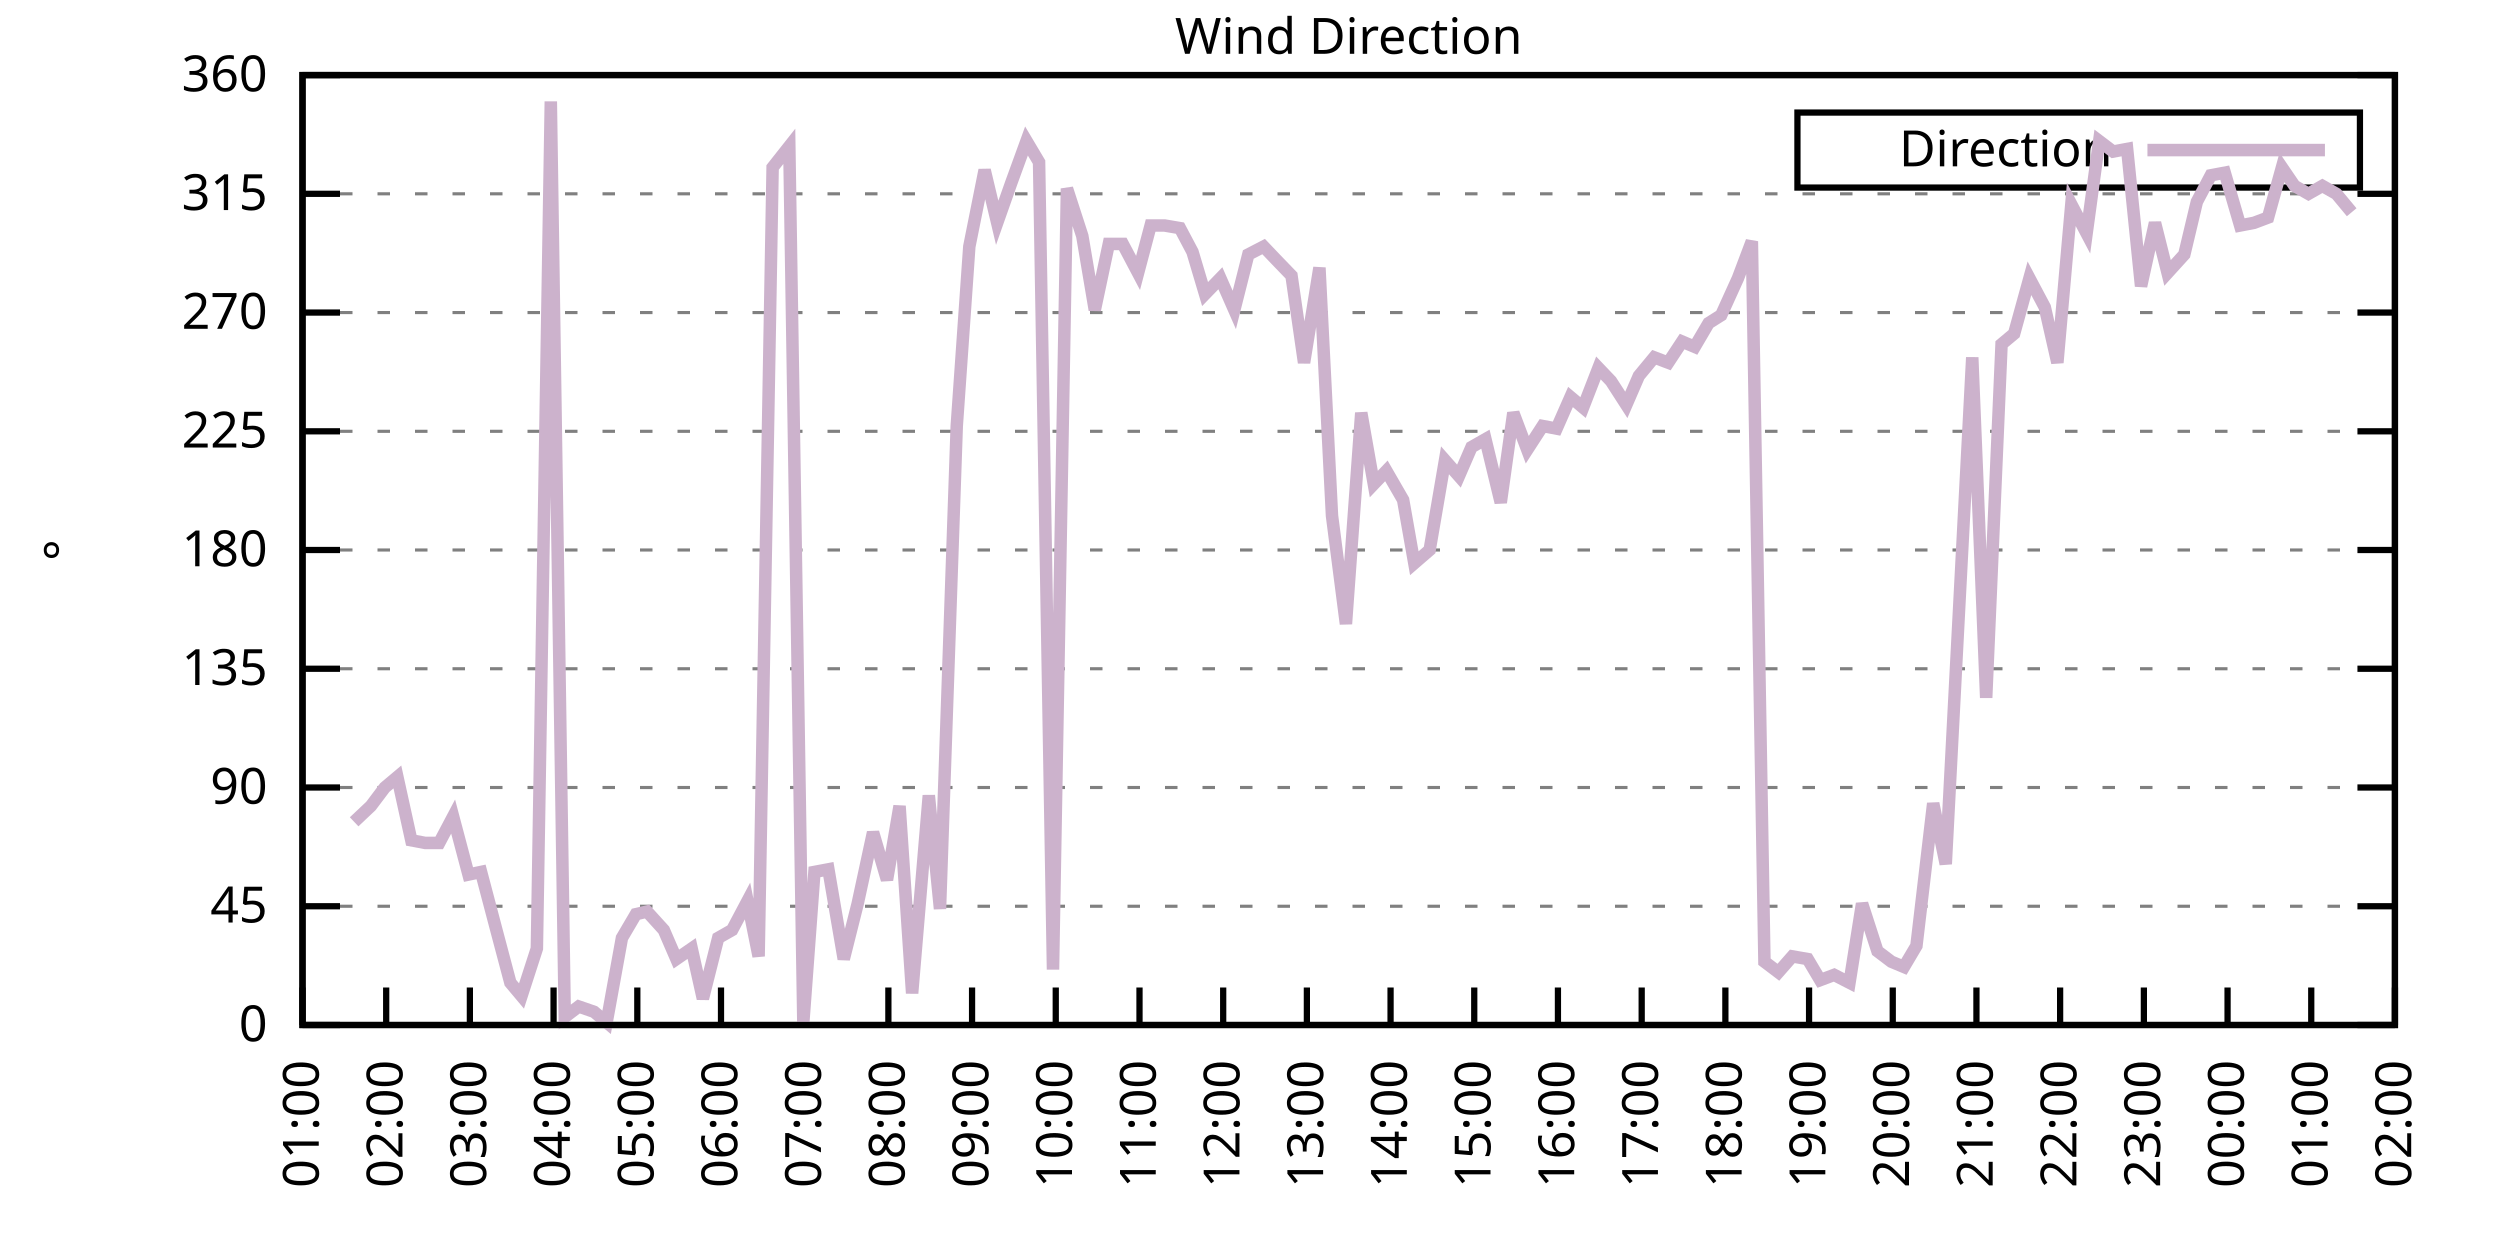
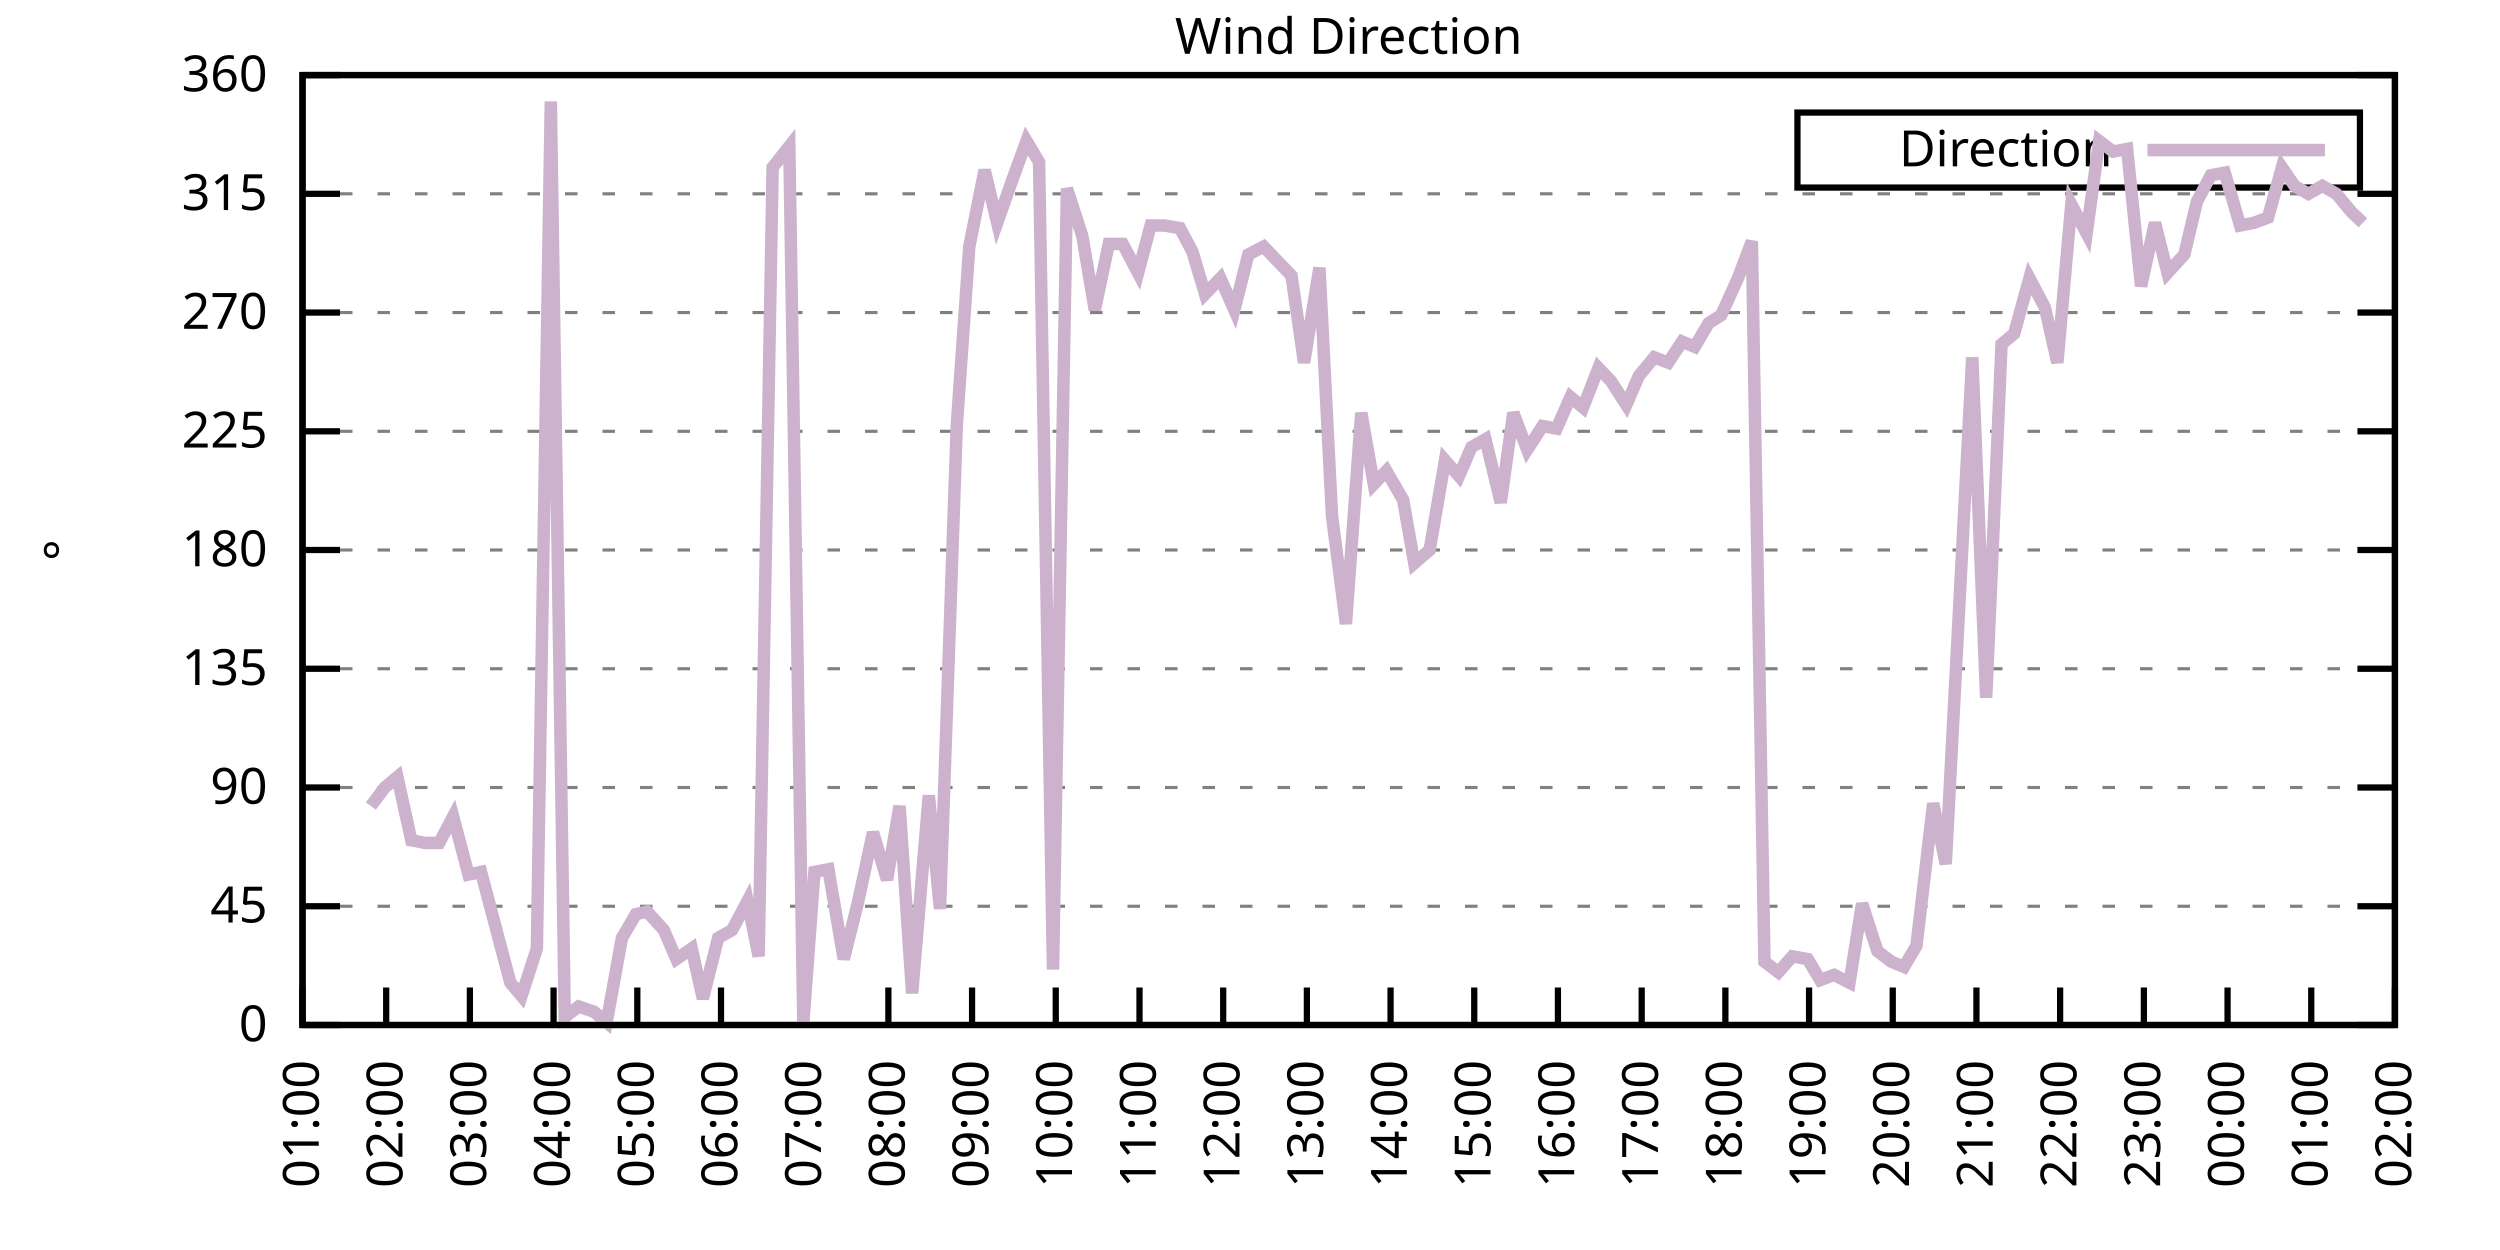
<svg xmlns="http://www.w3.org/2000/svg" xmlns:xlink="http://www.w3.org/1999/xlink" width="400" height="200" viewBox="0 0 400 200">
  <g id="gnuplot_canvas">
    <rect x="0" y="0" width="400" height="200" fill="none" />
    <defs>
      <circle id="gpDot" r="0.5" stroke-width="0.5" stroke="currentColor" />
      <path id="gpPt0" stroke-width="0.333" stroke="currentColor" d="M-1,0 h2 M0,-1 v2" />
      <path id="gpPt1" stroke-width="0.333" stroke="currentColor" d="M-1,-1 L1,1 M1,-1 L-1,1" />
      <path id="gpPt2" stroke-width="0.333" stroke="currentColor" d="M-1,0 L1,0 M0,-1 L0,1 M-1,-1 L1,1 M-1,1 L1,-1" />
      <rect id="gpPt3" stroke-width="0.333" stroke="currentColor" x="-1" y="-1" width="2" height="2" />
      <rect id="gpPt4" stroke-width="0.333" stroke="currentColor" fill="currentColor" x="-1" y="-1" width="2" height="2" />
      <circle id="gpPt5" stroke-width="0.333" stroke="currentColor" cx="0" cy="0" r="1" />
      <use xlink:href="#gpPt5" id="gpPt6" fill="currentColor" stroke="none" />
      <path id="gpPt7" stroke-width="0.333" stroke="currentColor" d="M0,-1.33 L-1.33,0.67 L1.33,0.67 z" />
      <use xlink:href="#gpPt7" id="gpPt8" fill="currentColor" stroke="none" />
      <use xlink:href="#gpPt7" id="gpPt9" stroke="currentColor" transform="rotate(180)" />
      <use xlink:href="#gpPt9" id="gpPt10" fill="currentColor" stroke="none" />
      <use xlink:href="#gpPt3" id="gpPt11" stroke="currentColor" transform="rotate(45)" />
      <use xlink:href="#gpPt11" id="gpPt12" fill="currentColor" stroke="none" />
      <path id="gpPt13" stroke-width="0.333" stroke="currentColor" d="M0,1.330 L1.265,0.411 L0.782,-1.067 L-0.782,-1.076 L-1.265,0.411 z" />
      <use xlink:href="#gpPt13" id="gpPt14" fill="currentColor" stroke="none" />
      <filter id="textbox" filterUnits="objectBoundingBox" x="0" y="0" height="1" width="1">
        <feFlood flood-color="white" flood-opacity="1" result="bgnd" />
        <feComposite in="SourceGraphic" in2="bgnd" operator="atop" />
      </filter>
      <filter id="greybox" filterUnits="objectBoundingBox" x="0" y="0" height="1" width="1">
        <feFlood flood-color="lightgrey" flood-opacity="1" result="grey" />
        <feComposite in="SourceGraphic" in2="grey" operator="atop" />
      </filter>
    </defs>
    <g fill="none" color="white" stroke="currentColor" stroke-width="1.00" stroke-linecap="butt" stroke-linejoin="miter">
</g>
    <g fill="none" color="black" stroke="currentColor" stroke-width="1.00" stroke-linecap="butt" stroke-linejoin="miter">
      <g stroke="none" shape-rendering="crispEdges">
        <polygon fill="rgb(255, 255, 255)" points="48.40,164.00 383.18,164.00 383.18,12.02 48.40,12.02 " />
      </g>
    </g>
    <g fill="none" color="black" stroke="currentColor" stroke-width="1.00" stroke-linecap="butt" stroke-linejoin="miter">
</g>
    <g fill="none" color="black" stroke="black" stroke-width="0.50" stroke-linecap="butt" stroke-linejoin="miter">
</g>
    <g fill="none" color="gray" stroke="currentColor" stroke-width="0.50" stroke-linecap="butt" stroke-linejoin="miter">
      <path stroke="gray" stroke-dasharray="2,4" class="gridline" d="M48.40,164.00 L383.19,164.00  " />
    </g>
    <g fill="none" color="gray" stroke="gray" stroke-width="1.00" stroke-linecap="butt" stroke-linejoin="miter">
</g>
    <g fill="none" color="black" stroke="currentColor" stroke-width="1.00" stroke-linecap="butt" stroke-linejoin="miter">
      <path stroke="black" d="M48.40,164.00 L54.40,164.00 M383.19,164.00 L377.19,164.00  " />
      <g transform="translate(42.80,166.60)" stroke="none" fill="black" font-family="Sans" font-size="8.00" text-anchor="end">
        <text>
          <tspan font-family="Sans"> 0</tspan>
        </text>
      </g>
    </g>
    <g fill="none" color="black" stroke="currentColor" stroke-width="1.00" stroke-linecap="butt" stroke-linejoin="miter">
</g>
    <g fill="none" color="black" stroke="black" stroke-width="0.50" stroke-linecap="butt" stroke-linejoin="miter">
</g>
    <g fill="none" color="gray" stroke="currentColor" stroke-width="0.50" stroke-linecap="butt" stroke-linejoin="miter">
      <path stroke="gray" stroke-dasharray="2,4" class="gridline" d="M48.40,145.00 L383.19,145.00  " />
    </g>
    <g fill="none" color="gray" stroke="gray" stroke-width="1.00" stroke-linecap="butt" stroke-linejoin="miter">
</g>
    <g fill="none" color="black" stroke="currentColor" stroke-width="1.00" stroke-linecap="butt" stroke-linejoin="miter">
      <path stroke="black" d="M48.40,145.00 L54.40,145.00 M383.19,145.00 L377.19,145.00  " />
      <g transform="translate(42.80,147.60)" stroke="none" fill="black" font-family="Sans" font-size="8.00" text-anchor="end">
        <text>
          <tspan font-family="Sans"> 45</tspan>
        </text>
      </g>
    </g>
    <g fill="none" color="black" stroke="currentColor" stroke-width="1.00" stroke-linecap="butt" stroke-linejoin="miter">
</g>
    <g fill="none" color="black" stroke="black" stroke-width="0.50" stroke-linecap="butt" stroke-linejoin="miter">
</g>
    <g fill="none" color="gray" stroke="currentColor" stroke-width="0.50" stroke-linecap="butt" stroke-linejoin="miter">
      <path stroke="gray" stroke-dasharray="2,4" class="gridline" d="M48.40,126.00 L383.19,126.00  " />
    </g>
    <g fill="none" color="gray" stroke="gray" stroke-width="1.00" stroke-linecap="butt" stroke-linejoin="miter">
</g>
    <g fill="none" color="black" stroke="currentColor" stroke-width="1.00" stroke-linecap="butt" stroke-linejoin="miter">
      <path stroke="black" d="M48.40,126.00 L54.40,126.00 M383.19,126.00 L377.19,126.00  " />
      <g transform="translate(42.80,128.60)" stroke="none" fill="black" font-family="Sans" font-size="8.00" text-anchor="end">
        <text>
          <tspan font-family="Sans"> 90</tspan>
        </text>
      </g>
    </g>
    <g fill="none" color="black" stroke="currentColor" stroke-width="1.00" stroke-linecap="butt" stroke-linejoin="miter">
</g>
    <g fill="none" color="black" stroke="black" stroke-width="0.50" stroke-linecap="butt" stroke-linejoin="miter">
</g>
    <g fill="none" color="gray" stroke="currentColor" stroke-width="0.50" stroke-linecap="butt" stroke-linejoin="miter">
      <path stroke="gray" stroke-dasharray="2,4" class="gridline" d="M48.40,107.00 L383.19,107.00  " />
    </g>
    <g fill="none" color="gray" stroke="gray" stroke-width="1.00" stroke-linecap="butt" stroke-linejoin="miter">
</g>
    <g fill="none" color="black" stroke="currentColor" stroke-width="1.00" stroke-linecap="butt" stroke-linejoin="miter">
      <path stroke="black" d="M48.40,107.00 L54.40,107.00 M383.19,107.00 L377.19,107.00  " />
      <g transform="translate(42.80,109.60)" stroke="none" fill="black" font-family="Sans" font-size="8.00" text-anchor="end">
        <text>
          <tspan font-family="Sans"> 135</tspan>
        </text>
      </g>
    </g>
    <g fill="none" color="black" stroke="currentColor" stroke-width="1.00" stroke-linecap="butt" stroke-linejoin="miter">
</g>
    <g fill="none" color="black" stroke="black" stroke-width="0.50" stroke-linecap="butt" stroke-linejoin="miter">
</g>
    <g fill="none" color="gray" stroke="currentColor" stroke-width="0.50" stroke-linecap="butt" stroke-linejoin="miter">
      <path stroke="gray" stroke-dasharray="2,4" class="gridline" d="M48.40,88.00 L383.19,88.00  " />
    </g>
    <g fill="none" color="gray" stroke="gray" stroke-width="1.00" stroke-linecap="butt" stroke-linejoin="miter">
</g>
    <g fill="none" color="black" stroke="currentColor" stroke-width="1.00" stroke-linecap="butt" stroke-linejoin="miter">
      <path stroke="black" d="M48.40,88.00 L54.40,88.00 M383.19,88.00 L377.19,88.00  " />
      <g transform="translate(42.80,90.60)" stroke="none" fill="black" font-family="Sans" font-size="8.00" text-anchor="end">
        <text>
          <tspan font-family="Sans"> 180</tspan>
        </text>
      </g>
    </g>
    <g fill="none" color="black" stroke="currentColor" stroke-width="1.00" stroke-linecap="butt" stroke-linejoin="miter">
</g>
    <g fill="none" color="black" stroke="black" stroke-width="0.50" stroke-linecap="butt" stroke-linejoin="miter">
</g>
    <g fill="none" color="gray" stroke="currentColor" stroke-width="0.50" stroke-linecap="butt" stroke-linejoin="miter">
      <path stroke="gray" stroke-dasharray="2,4" class="gridline" d="M48.40,69.01 L383.19,69.01  " />
    </g>
    <g fill="none" color="gray" stroke="gray" stroke-width="1.00" stroke-linecap="butt" stroke-linejoin="miter">
</g>
    <g fill="none" color="black" stroke="currentColor" stroke-width="1.00" stroke-linecap="butt" stroke-linejoin="miter">
      <path stroke="black" d="M48.40,69.01 L54.40,69.01 M383.19,69.01 L377.19,69.01  " />
      <g transform="translate(42.80,71.61)" stroke="none" fill="black" font-family="Sans" font-size="8.00" text-anchor="end">
        <text>
          <tspan font-family="Sans"> 225</tspan>
        </text>
      </g>
    </g>
    <g fill="none" color="black" stroke="currentColor" stroke-width="1.00" stroke-linecap="butt" stroke-linejoin="miter">
</g>
    <g fill="none" color="black" stroke="black" stroke-width="0.50" stroke-linecap="butt" stroke-linejoin="miter">
</g>
    <g fill="none" color="gray" stroke="currentColor" stroke-width="0.50" stroke-linecap="butt" stroke-linejoin="miter">
      <path stroke="gray" stroke-dasharray="2,4" class="gridline" d="M48.40,50.01 L383.19,50.01  " />
    </g>
    <g fill="none" color="gray" stroke="gray" stroke-width="1.00" stroke-linecap="butt" stroke-linejoin="miter">
</g>
    <g fill="none" color="black" stroke="currentColor" stroke-width="1.00" stroke-linecap="butt" stroke-linejoin="miter">
      <path stroke="black" d="M48.40,50.01 L54.40,50.01 M383.19,50.01 L377.19,50.01  " />
      <g transform="translate(42.80,52.61)" stroke="none" fill="black" font-family="Sans" font-size="8.00" text-anchor="end">
        <text>
          <tspan font-family="Sans"> 270</tspan>
        </text>
      </g>
    </g>
    <g fill="none" color="black" stroke="currentColor" stroke-width="1.00" stroke-linecap="butt" stroke-linejoin="miter">
</g>
    <g fill="none" color="black" stroke="black" stroke-width="0.50" stroke-linecap="butt" stroke-linejoin="miter">
</g>
    <g fill="none" color="gray" stroke="currentColor" stroke-width="0.50" stroke-linecap="butt" stroke-linejoin="miter">
      <path stroke="gray" stroke-dasharray="2,4" class="gridline" d="M48.40,31.01 L383.19,31.01  " />
    </g>
    <g fill="none" color="gray" stroke="gray" stroke-width="1.00" stroke-linecap="butt" stroke-linejoin="miter">
</g>
    <g fill="none" color="black" stroke="currentColor" stroke-width="1.00" stroke-linecap="butt" stroke-linejoin="miter">
      <path stroke="black" d="M48.40,31.01 L54.40,31.01 M383.19,31.01 L377.19,31.01  " />
      <g transform="translate(42.80,33.61)" stroke="none" fill="black" font-family="Sans" font-size="8.00" text-anchor="end">
        <text>
          <tspan font-family="Sans"> 315</tspan>
        </text>
      </g>
    </g>
    <g fill="none" color="black" stroke="currentColor" stroke-width="1.00" stroke-linecap="butt" stroke-linejoin="miter">
</g>
    <g fill="none" color="black" stroke="black" stroke-width="0.50" stroke-linecap="butt" stroke-linejoin="miter">
</g>
    <g fill="none" color="gray" stroke="currentColor" stroke-width="0.50" stroke-linecap="butt" stroke-linejoin="miter">
      <path stroke="gray" stroke-dasharray="2,4" class="gridline" d="M48.40,12.01 L383.19,12.01  " />
    </g>
    <g fill="none" color="gray" stroke="gray" stroke-width="1.00" stroke-linecap="butt" stroke-linejoin="miter">
</g>
    <g fill="none" color="black" stroke="currentColor" stroke-width="1.00" stroke-linecap="butt" stroke-linejoin="miter">
      <path stroke="black" d="M48.40,12.01 L54.40,12.01 M383.19,12.01 L377.19,12.01  " />
      <g transform="translate(42.80,14.61)" stroke="none" fill="black" font-family="Sans" font-size="8.00" text-anchor="end">
        <text>
          <tspan font-family="Sans"> 360</tspan>
        </text>
      </g>
    </g>
    <g fill="none" color="black" stroke="currentColor" stroke-width="1.00" stroke-linecap="butt" stroke-linejoin="miter">
      <path stroke="black" d="M48.40,164.00 L48.40,158.00  " />
      <g transform="translate(51.00,169.60) rotate(270.00)" stroke="none" fill="black" font-family="Sans" font-size="8.00" text-anchor="end">
        <text>
          <tspan font-family="Sans">01:00</tspan>
        </text>
      </g>
    </g>
    <g fill="none" color="black" stroke="currentColor" stroke-width="1.00" stroke-linecap="butt" stroke-linejoin="miter">
      <path stroke="black" d="M61.79,164.00 L61.79,158.00  " />
      <g transform="translate(64.39,169.60) rotate(270.00)" stroke="none" fill="black" font-family="Sans" font-size="8.00" text-anchor="end">
        <text>
          <tspan font-family="Sans">02:00</tspan>
        </text>
      </g>
    </g>
    <g fill="none" color="black" stroke="currentColor" stroke-width="1.00" stroke-linecap="butt" stroke-linejoin="miter">
      <path stroke="black" d="M75.18,164.00 L75.18,158.00  " />
      <g transform="translate(77.78,169.60) rotate(270.00)" stroke="none" fill="black" font-family="Sans" font-size="8.00" text-anchor="end">
        <text>
          <tspan font-family="Sans">03:00</tspan>
        </text>
      </g>
    </g>
    <g fill="none" color="black" stroke="currentColor" stroke-width="1.00" stroke-linecap="butt" stroke-linejoin="miter">
      <path stroke="black" d="M88.57,164.00 L88.57,158.00  " />
      <g transform="translate(91.17,169.60) rotate(270.00)" stroke="none" fill="black" font-family="Sans" font-size="8.00" text-anchor="end">
        <text>
          <tspan font-family="Sans">04:00</tspan>
        </text>
      </g>
    </g>
    <g fill="none" color="black" stroke="currentColor" stroke-width="1.00" stroke-linecap="butt" stroke-linejoin="miter">
      <path stroke="black" d="M101.97,164.00 L101.97,158.00  " />
      <g transform="translate(104.57,169.60) rotate(270.00)" stroke="none" fill="black" font-family="Sans" font-size="8.00" text-anchor="end">
        <text>
          <tspan font-family="Sans">05:00</tspan>
        </text>
      </g>
    </g>
    <g fill="none" color="black" stroke="currentColor" stroke-width="1.00" stroke-linecap="butt" stroke-linejoin="miter">
      <path stroke="black" d="M115.36,164.00 L115.36,158.00  " />
      <g transform="translate(117.96,169.60) rotate(270.00)" stroke="none" fill="black" font-family="Sans" font-size="8.00" text-anchor="end">
        <text>
          <tspan font-family="Sans">06:00</tspan>
        </text>
      </g>
    </g>
    <g fill="none" color="black" stroke="currentColor" stroke-width="1.00" stroke-linecap="butt" stroke-linejoin="miter">
      <path stroke="black" d="M128.75,164.00 L128.75,158.00  " />
      <g transform="translate(131.35,169.60) rotate(270.00)" stroke="none" fill="black" font-family="Sans" font-size="8.00" text-anchor="end">
        <text>
          <tspan font-family="Sans">07:00</tspan>
        </text>
      </g>
    </g>
    <g fill="none" color="black" stroke="currentColor" stroke-width="1.00" stroke-linecap="butt" stroke-linejoin="miter">
      <path stroke="black" d="M142.14,164.00 L142.14,158.00  " />
      <g transform="translate(144.74,169.60) rotate(270.00)" stroke="none" fill="black" font-family="Sans" font-size="8.00" text-anchor="end">
        <text>
          <tspan font-family="Sans">08:00</tspan>
        </text>
      </g>
    </g>
    <g fill="none" color="black" stroke="currentColor" stroke-width="1.00" stroke-linecap="butt" stroke-linejoin="miter">
      <path stroke="black" d="M155.53,164.00 L155.53,158.00  " />
      <g transform="translate(158.13,169.60) rotate(270.00)" stroke="none" fill="black" font-family="Sans" font-size="8.00" text-anchor="end">
        <text>
          <tspan font-family="Sans">09:00</tspan>
        </text>
      </g>
    </g>
    <g fill="none" color="black" stroke="currentColor" stroke-width="1.00" stroke-linecap="butt" stroke-linejoin="miter">
      <path stroke="black" d="M168.92,164.00 L168.92,158.00  " />
      <g transform="translate(171.52,169.60) rotate(270.00)" stroke="none" fill="black" font-family="Sans" font-size="8.00" text-anchor="end">
        <text>
          <tspan font-family="Sans">10:00</tspan>
        </text>
      </g>
    </g>
    <g fill="none" color="black" stroke="currentColor" stroke-width="1.00" stroke-linecap="butt" stroke-linejoin="miter">
      <path stroke="black" d="M182.32,164.00 L182.32,158.00  " />
      <g transform="translate(184.92,169.60) rotate(270.00)" stroke="none" fill="black" font-family="Sans" font-size="8.00" text-anchor="end">
        <text>
          <tspan font-family="Sans">11:00</tspan>
        </text>
      </g>
    </g>
    <g fill="none" color="black" stroke="currentColor" stroke-width="1.00" stroke-linecap="butt" stroke-linejoin="miter">
      <path stroke="black" d="M195.71,164.00 L195.71,158.00  " />
      <g transform="translate(198.31,169.60) rotate(270.00)" stroke="none" fill="black" font-family="Sans" font-size="8.00" text-anchor="end">
        <text>
          <tspan font-family="Sans">12:00</tspan>
        </text>
      </g>
    </g>
    <g fill="none" color="black" stroke="currentColor" stroke-width="1.00" stroke-linecap="butt" stroke-linejoin="miter">
      <path stroke="black" d="M209.10,164.00 L209.10,158.00  " />
      <g transform="translate(211.70,169.60) rotate(270.00)" stroke="none" fill="black" font-family="Sans" font-size="8.00" text-anchor="end">
        <text>
          <tspan font-family="Sans">13:00</tspan>
        </text>
      </g>
    </g>
    <g fill="none" color="black" stroke="currentColor" stroke-width="1.00" stroke-linecap="butt" stroke-linejoin="miter">
      <path stroke="black" d="M222.49,164.00 L222.49,158.00  " />
      <g transform="translate(225.09,169.60) rotate(270.00)" stroke="none" fill="black" font-family="Sans" font-size="8.00" text-anchor="end">
        <text>
          <tspan font-family="Sans">14:00</tspan>
        </text>
      </g>
    </g>
    <g fill="none" color="black" stroke="currentColor" stroke-width="1.00" stroke-linecap="butt" stroke-linejoin="miter">
      <path stroke="black" d="M235.88,164.00 L235.88,158.00  " />
      <g transform="translate(238.48,169.60) rotate(270.00)" stroke="none" fill="black" font-family="Sans" font-size="8.00" text-anchor="end">
        <text>
          <tspan font-family="Sans">15:00</tspan>
        </text>
      </g>
    </g>
    <g fill="none" color="black" stroke="currentColor" stroke-width="1.00" stroke-linecap="butt" stroke-linejoin="miter">
      <path stroke="black" d="M249.27,164.00 L249.27,158.00  " />
      <g transform="translate(251.87,169.60) rotate(270.00)" stroke="none" fill="black" font-family="Sans" font-size="8.00" text-anchor="end">
        <text>
          <tspan font-family="Sans">16:00</tspan>
        </text>
      </g>
    </g>
    <g fill="none" color="black" stroke="currentColor" stroke-width="1.00" stroke-linecap="butt" stroke-linejoin="miter">
      <path stroke="black" d="M262.67,164.00 L262.67,158.00  " />
      <g transform="translate(265.27,169.60) rotate(270.00)" stroke="none" fill="black" font-family="Sans" font-size="8.00" text-anchor="end">
        <text>
          <tspan font-family="Sans">17:00</tspan>
        </text>
      </g>
    </g>
    <g fill="none" color="black" stroke="currentColor" stroke-width="1.00" stroke-linecap="butt" stroke-linejoin="miter">
      <path stroke="black" d="M276.06,164.00 L276.06,158.00  " />
      <g transform="translate(278.66,169.60) rotate(270.00)" stroke="none" fill="black" font-family="Sans" font-size="8.00" text-anchor="end">
        <text>
          <tspan font-family="Sans">18:00</tspan>
        </text>
      </g>
    </g>
    <g fill="none" color="black" stroke="currentColor" stroke-width="1.00" stroke-linecap="butt" stroke-linejoin="miter">
      <path stroke="black" d="M289.45,164.00 L289.45,158.00  " />
      <g transform="translate(292.05,169.60) rotate(270.00)" stroke="none" fill="black" font-family="Sans" font-size="8.00" text-anchor="end">
        <text>
          <tspan font-family="Sans">19:00</tspan>
        </text>
      </g>
    </g>
    <g fill="none" color="black" stroke="currentColor" stroke-width="1.00" stroke-linecap="butt" stroke-linejoin="miter">
      <path stroke="black" d="M302.84,164.00 L302.84,158.00  " />
      <g transform="translate(305.44,169.60) rotate(270.00)" stroke="none" fill="black" font-family="Sans" font-size="8.00" text-anchor="end">
        <text>
          <tspan font-family="Sans">20:00</tspan>
        </text>
      </g>
    </g>
    <g fill="none" color="black" stroke="currentColor" stroke-width="1.00" stroke-linecap="butt" stroke-linejoin="miter">
      <path stroke="black" d="M316.23,164.00 L316.23,158.00  " />
      <g transform="translate(318.83,169.60) rotate(270.00)" stroke="none" fill="black" font-family="Sans" font-size="8.00" text-anchor="end">
        <text>
          <tspan font-family="Sans">21:00</tspan>
        </text>
      </g>
    </g>
    <g fill="none" color="black" stroke="currentColor" stroke-width="1.00" stroke-linecap="butt" stroke-linejoin="miter">
      <path stroke="black" d="M329.62,164.00 L329.62,158.00  " />
      <g transform="translate(332.22,169.60) rotate(270.00)" stroke="none" fill="black" font-family="Sans" font-size="8.00" text-anchor="end">
        <text>
          <tspan font-family="Sans">22:00</tspan>
        </text>
      </g>
    </g>
    <g fill="none" color="black" stroke="currentColor" stroke-width="1.00" stroke-linecap="butt" stroke-linejoin="miter">
      <path stroke="black" d="M343.02,164.00 L343.02,158.00  " />
      <g transform="translate(345.62,169.60) rotate(270.00)" stroke="none" fill="black" font-family="Sans" font-size="8.00" text-anchor="end">
        <text>
          <tspan font-family="Sans">23:00</tspan>
        </text>
      </g>
    </g>
    <g fill="none" color="black" stroke="currentColor" stroke-width="1.00" stroke-linecap="butt" stroke-linejoin="miter">
      <path stroke="black" d="M356.41,164.00 L356.41,158.00  " />
      <g transform="translate(359.01,169.60) rotate(270.00)" stroke="none" fill="black" font-family="Sans" font-size="8.00" text-anchor="end">
        <text>
          <tspan font-family="Sans">00:00</tspan>
        </text>
      </g>
    </g>
    <g fill="none" color="black" stroke="currentColor" stroke-width="1.00" stroke-linecap="butt" stroke-linejoin="miter">
      <path stroke="black" d="M369.80,164.00 L369.80,158.00  " />
      <g transform="translate(372.40,169.60) rotate(270.00)" stroke="none" fill="black" font-family="Sans" font-size="8.00" text-anchor="end">
        <text>
          <tspan font-family="Sans">01:00</tspan>
        </text>
      </g>
    </g>
    <g fill="none" color="black" stroke="currentColor" stroke-width="1.00" stroke-linecap="butt" stroke-linejoin="miter">
      <path stroke="black" d="M383.19,164.00 L383.19,158.00  " />
      <g transform="translate(385.79,169.60) rotate(270.00)" stroke="none" fill="black" font-family="Sans" font-size="8.00" text-anchor="end">
        <text>
          <tspan font-family="Sans">02:00</tspan>
        </text>
      </g>
    </g>
    <g fill="none" color="black" stroke="currentColor" stroke-width="1.00" stroke-linecap="butt" stroke-linejoin="miter">
</g>
    <g fill="none" color="black" stroke="currentColor" stroke-width="1.00" stroke-linecap="butt" stroke-linejoin="miter">
      <path stroke="black" d="M48.40,12.01 L48.40,164.00 L383.19,164.00 L383.19,12.01 L48.40,12.01 Z  " />
    </g>
    <g fill="none" color="black" stroke="currentColor" stroke-width="1.00" stroke-linecap="butt" stroke-linejoin="miter">
</g>
    <g fill="none" color="black" stroke="currentColor" stroke-width="1.00" stroke-linecap="butt" stroke-linejoin="miter">
      <path stroke="black" d="M287.59,30.01 L287.59,18.01 L377.59,18.01 L377.59,30.01 L287.59,30.01 Z  " />
    </g>
    <g id="Wind_direction_plot_1">
      <g fill="none" color="white" stroke="black" stroke-width="2.00" stroke-linecap="butt" stroke-linejoin="miter">
</g>
      <g fill="none" color="black" stroke="currentColor" stroke-width="2.00" stroke-linecap="butt" stroke-linejoin="miter">
        <g transform="translate(337.99,26.61)" stroke="none" fill="black" font-family="Sans" font-size="8.00" text-anchor="end">
          <text>
            <tspan font-family="Sans">Direction</tspan>
          </text>
        </g>
      </g>
      <g fill="none" color="black" stroke="currentColor" stroke-width="2.00" stroke-linecap="butt" stroke-linejoin="miter">
-         <path stroke="rgb(204, 178, 204)" d="M343.59,24.01 L371.99,24.01 M56.66,131.49 L59.34,128.96 L61.57,126.00 L63.58,124.31 L65.81,134.45 L68.04,134.87   L70.27,134.87 L72.50,130.65 L74.96,139.93 L76.97,139.51 L79.42,148.80 L81.66,157.24 L83.44,159.36 L85.90,151.76   L88.13,16.23 L90.36,162.73 L92.59,161.04 L95.05,161.89 L97.06,163.58 L99.51,150.07 L101.74,146.27 L103.53,145.85   L106.21,148.80 L108.22,153.45 L110.67,151.76 L112.46,159.78 L114.91,150.07 L117.14,148.80 L119.60,144.16 L121.38,153.02   L123.62,26.79 L126.29,23.41 L128.53,163.58 L130.31,139.51 L132.54,139.09 L135.00,153.45 L137.23,144.58 L139.69,133.18   L141.92,140.78 L143.93,128.96 L145.94,158.93 L148.61,127.27 L150.40,145.42 L153.08,68.16 L155.09,39.45 L157.54,27.21   L159.55,35.65 L161.78,29.32 L164.24,22.56 L166.25,25.94 L168.48,155.13 L170.71,30.16 L173.17,37.76 L175.17,49.59   L177.41,39.03 L179.64,39.03 L182.09,43.67 L184.10,36.08 L186.33,36.08 L188.79,36.50 L190.80,40.30 L192.81,47.05   L195.26,44.52 L197.49,49.59 L199.73,40.72 L202.18,39.45 L204.19,41.56 L206.64,44.10 L208.65,58.03 L211.11,42.83   L213.12,82.52 L215.35,99.83 L217.80,66.05 L219.81,77.45 L221.82,75.34 L224.50,79.98 L226.29,90.12 L228.74,88.00   L231.20,73.65 L233.43,76.18 L235.44,71.54 L237.67,70.27 L240.12,80.41 L242.13,66.05 L244.36,71.96 L246.82,68.16   L249.05,68.58 L251.28,63.52 L253.29,65.21 L255.75,58.87 L257.76,60.98 L260.21,64.78 L262.22,60.14 L264.67,57.18   L266.91,58.03 L269.14,54.65 L271.15,55.50 L273.38,51.70 L275.39,50.43 L278.07,44.52 L280.30,38.61 L282.31,153.87   L284.54,155.56 L286.77,153.02 L289.23,153.45 L291.23,156.82 L293.47,155.98 L295.92,157.24 L297.93,144.58 L300.39,152.18   L302.62,153.87 L304.63,154.71 L306.63,151.33 L309.31,128.54 L311.32,138.25 L315.56,57.18 L317.79,111.65 L320.25,55.07   L322.26,53.39 L324.71,44.52 L327.17,49.16 L329.18,58.03 L331.41,32.70 L333.86,37.34 L335.87,22.56 L338.10,24.25   L340.34,23.83 L342.57,45.79 L344.80,35.65 L346.81,43.67 L349.49,40.72 L351.50,32.28 L353.73,28.05 L355.96,27.63   L358.42,36.08 L360.65,35.65 L362.88,34.81 L365.11,26.79 L367.12,29.74 L369.35,31.01 L371.58,29.74 L373.82,31.01   L376.27,33.96  " />
+         <path stroke="rgb(204, 178, 204)" d="M343.59,24.01 L371.99,24.01 M59.34,128.96 L61.57,126.00 L63.58,124.31 L65.81,134.45 L68.04,134.87 L70.27,134.87   L72.50,130.65 L74.96,139.93 L76.97,139.51 L79.42,148.80 L81.66,157.24 L83.44,159.36 L85.90,151.76 L88.13,16.23   L90.36,162.73 L92.59,161.04 L95.05,161.89 L97.06,163.58 L99.51,150.07 L101.74,146.27 L103.53,145.85 L106.21,148.80   L108.22,153.45 L110.67,151.76 L112.46,159.78 L114.91,150.07 L117.14,148.80 L119.60,144.16 L121.38,153.02 L123.62,26.79   L126.29,23.41 L128.53,163.58 L130.31,139.51 L132.54,139.09 L135.00,153.45 L137.23,144.58 L139.69,133.18 L141.92,140.78   L143.93,128.96 L145.94,158.93 L148.61,127.27 L150.40,145.42 L153.08,68.16 L155.09,39.45 L157.54,27.21 L159.55,35.65   L161.78,29.32 L164.24,22.56 L166.25,25.94 L168.48,155.13 L170.71,30.16 L173.17,37.76 L175.17,49.59 L177.41,39.03   L179.64,39.03 L182.09,43.67 L184.10,36.08 L186.33,36.08 L188.79,36.50 L190.80,40.30 L192.81,47.05 L195.26,44.52   L197.49,49.59 L199.73,40.72 L202.18,39.45 L204.19,41.56 L206.64,44.10 L208.65,58.03 L211.11,42.83 L213.12,82.52   L215.35,99.83 L217.80,66.05 L219.81,77.45 L221.82,75.34 L224.50,79.98 L226.29,90.12 L228.74,88.00 L231.20,73.65   L233.43,76.18 L235.44,71.54 L237.67,70.27 L240.12,80.41 L242.13,66.05 L244.36,71.96 L246.82,68.16 L249.05,68.58   L251.28,63.52 L253.29,65.21 L255.75,58.87 L257.76,60.98 L260.21,64.78 L262.22,60.14 L264.67,57.18 L266.91,58.03   L269.14,54.65 L271.15,55.50 L273.38,51.70 L275.39,50.43 L278.07,44.52 L280.30,38.61 L282.31,153.87 L284.54,155.56   L286.77,153.02 L289.23,153.45 L291.23,156.82 L293.47,155.98 L295.92,157.24 L297.93,144.58 L300.39,152.18 L302.62,153.87   L304.63,154.71 L306.63,151.33 L309.31,128.54 L311.32,138.25 L315.56,57.18 L317.79,111.65 L320.25,55.07 L322.26,53.39   L324.71,44.52 L327.17,49.16 L329.18,58.03 L331.41,32.70 L333.86,37.34 L335.87,22.56 L338.10,24.25 L340.34,23.83   L342.57,45.79 L344.80,35.65 L346.81,43.67 L349.49,40.72 L351.50,32.28 L353.73,28.05 L355.96,27.63 L358.42,36.08   L360.65,35.65 L362.88,34.81 L365.11,26.79 L367.12,29.74 L369.35,31.01 L371.58,29.74 L373.82,31.01 L376.27,33.96   L378.06,35.65  " />
      </g>
    </g>
    <g fill="none" color="black" stroke="currentColor" stroke-width="2.00" stroke-linecap="butt" stroke-linejoin="miter">
</g>
    <g fill="none" color="black" stroke="black" stroke-width="1.00" stroke-linecap="butt" stroke-linejoin="miter">
</g>
    <g fill="none" color="black" stroke="currentColor" stroke-width="1.00" stroke-linecap="butt" stroke-linejoin="miter">
      <path stroke="black" d="M48.40,12.01 L48.40,164.00 L383.19,164.00 L383.19,12.01 L48.40,12.01 Z  " />
      <g transform="translate(12.80,88.01) rotate(270.00)" stroke="none" fill="black" font-family="Sans" font-size="8.00" text-anchor="middle">
        <text>
          <tspan font-family="Sans">°</tspan>
        </text>
      </g>
    </g>
    <g fill="none" color="black" stroke="currentColor" stroke-width="1.00" stroke-linecap="butt" stroke-linejoin="miter">
</g>
    <g fill="none" color="black" stroke="currentColor" stroke-width="1.00" stroke-linecap="butt" stroke-linejoin="miter">
      <g transform="translate(215.79,8.61)" stroke="none" fill="black" font-family="Sans" font-size="8.00" text-anchor="middle">
        <text>
          <tspan font-family="Sans">Wind Direction</tspan>
        </text>
      </g>
    </g>
    <g fill="none" color="black" stroke="currentColor" stroke-width="1.00" stroke-linecap="butt" stroke-linejoin="miter">
</g>
  </g>
</svg>
